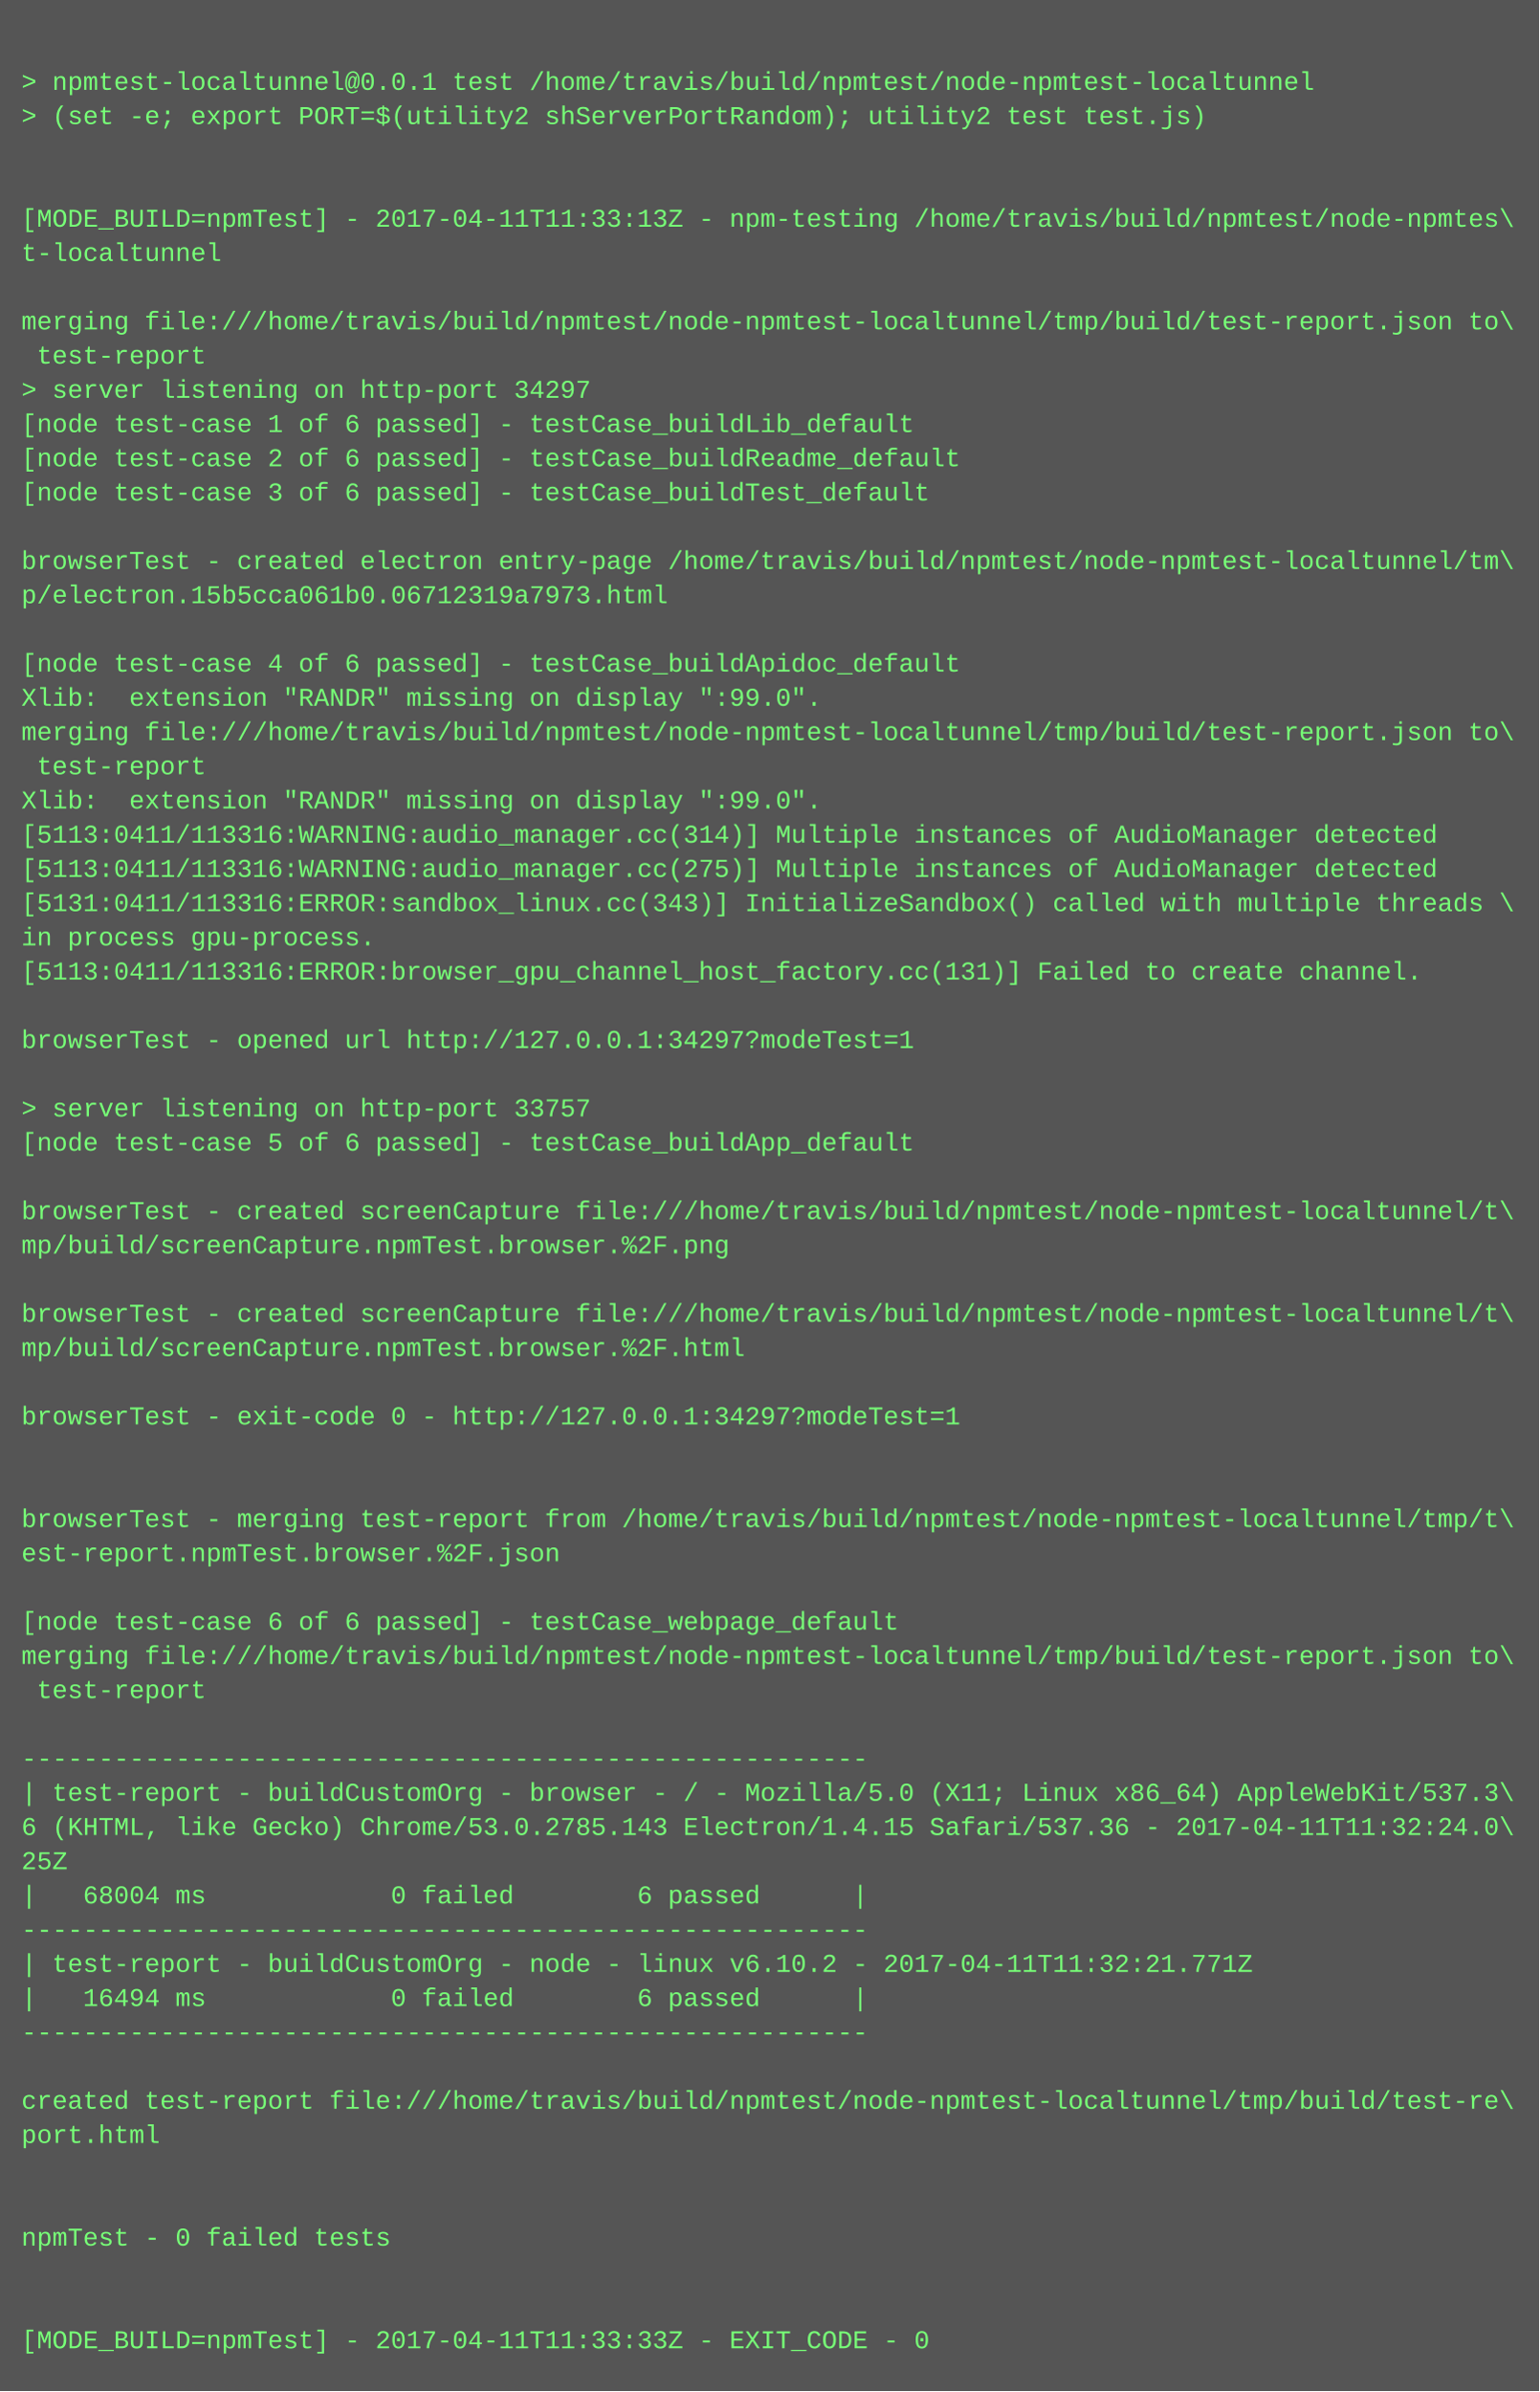
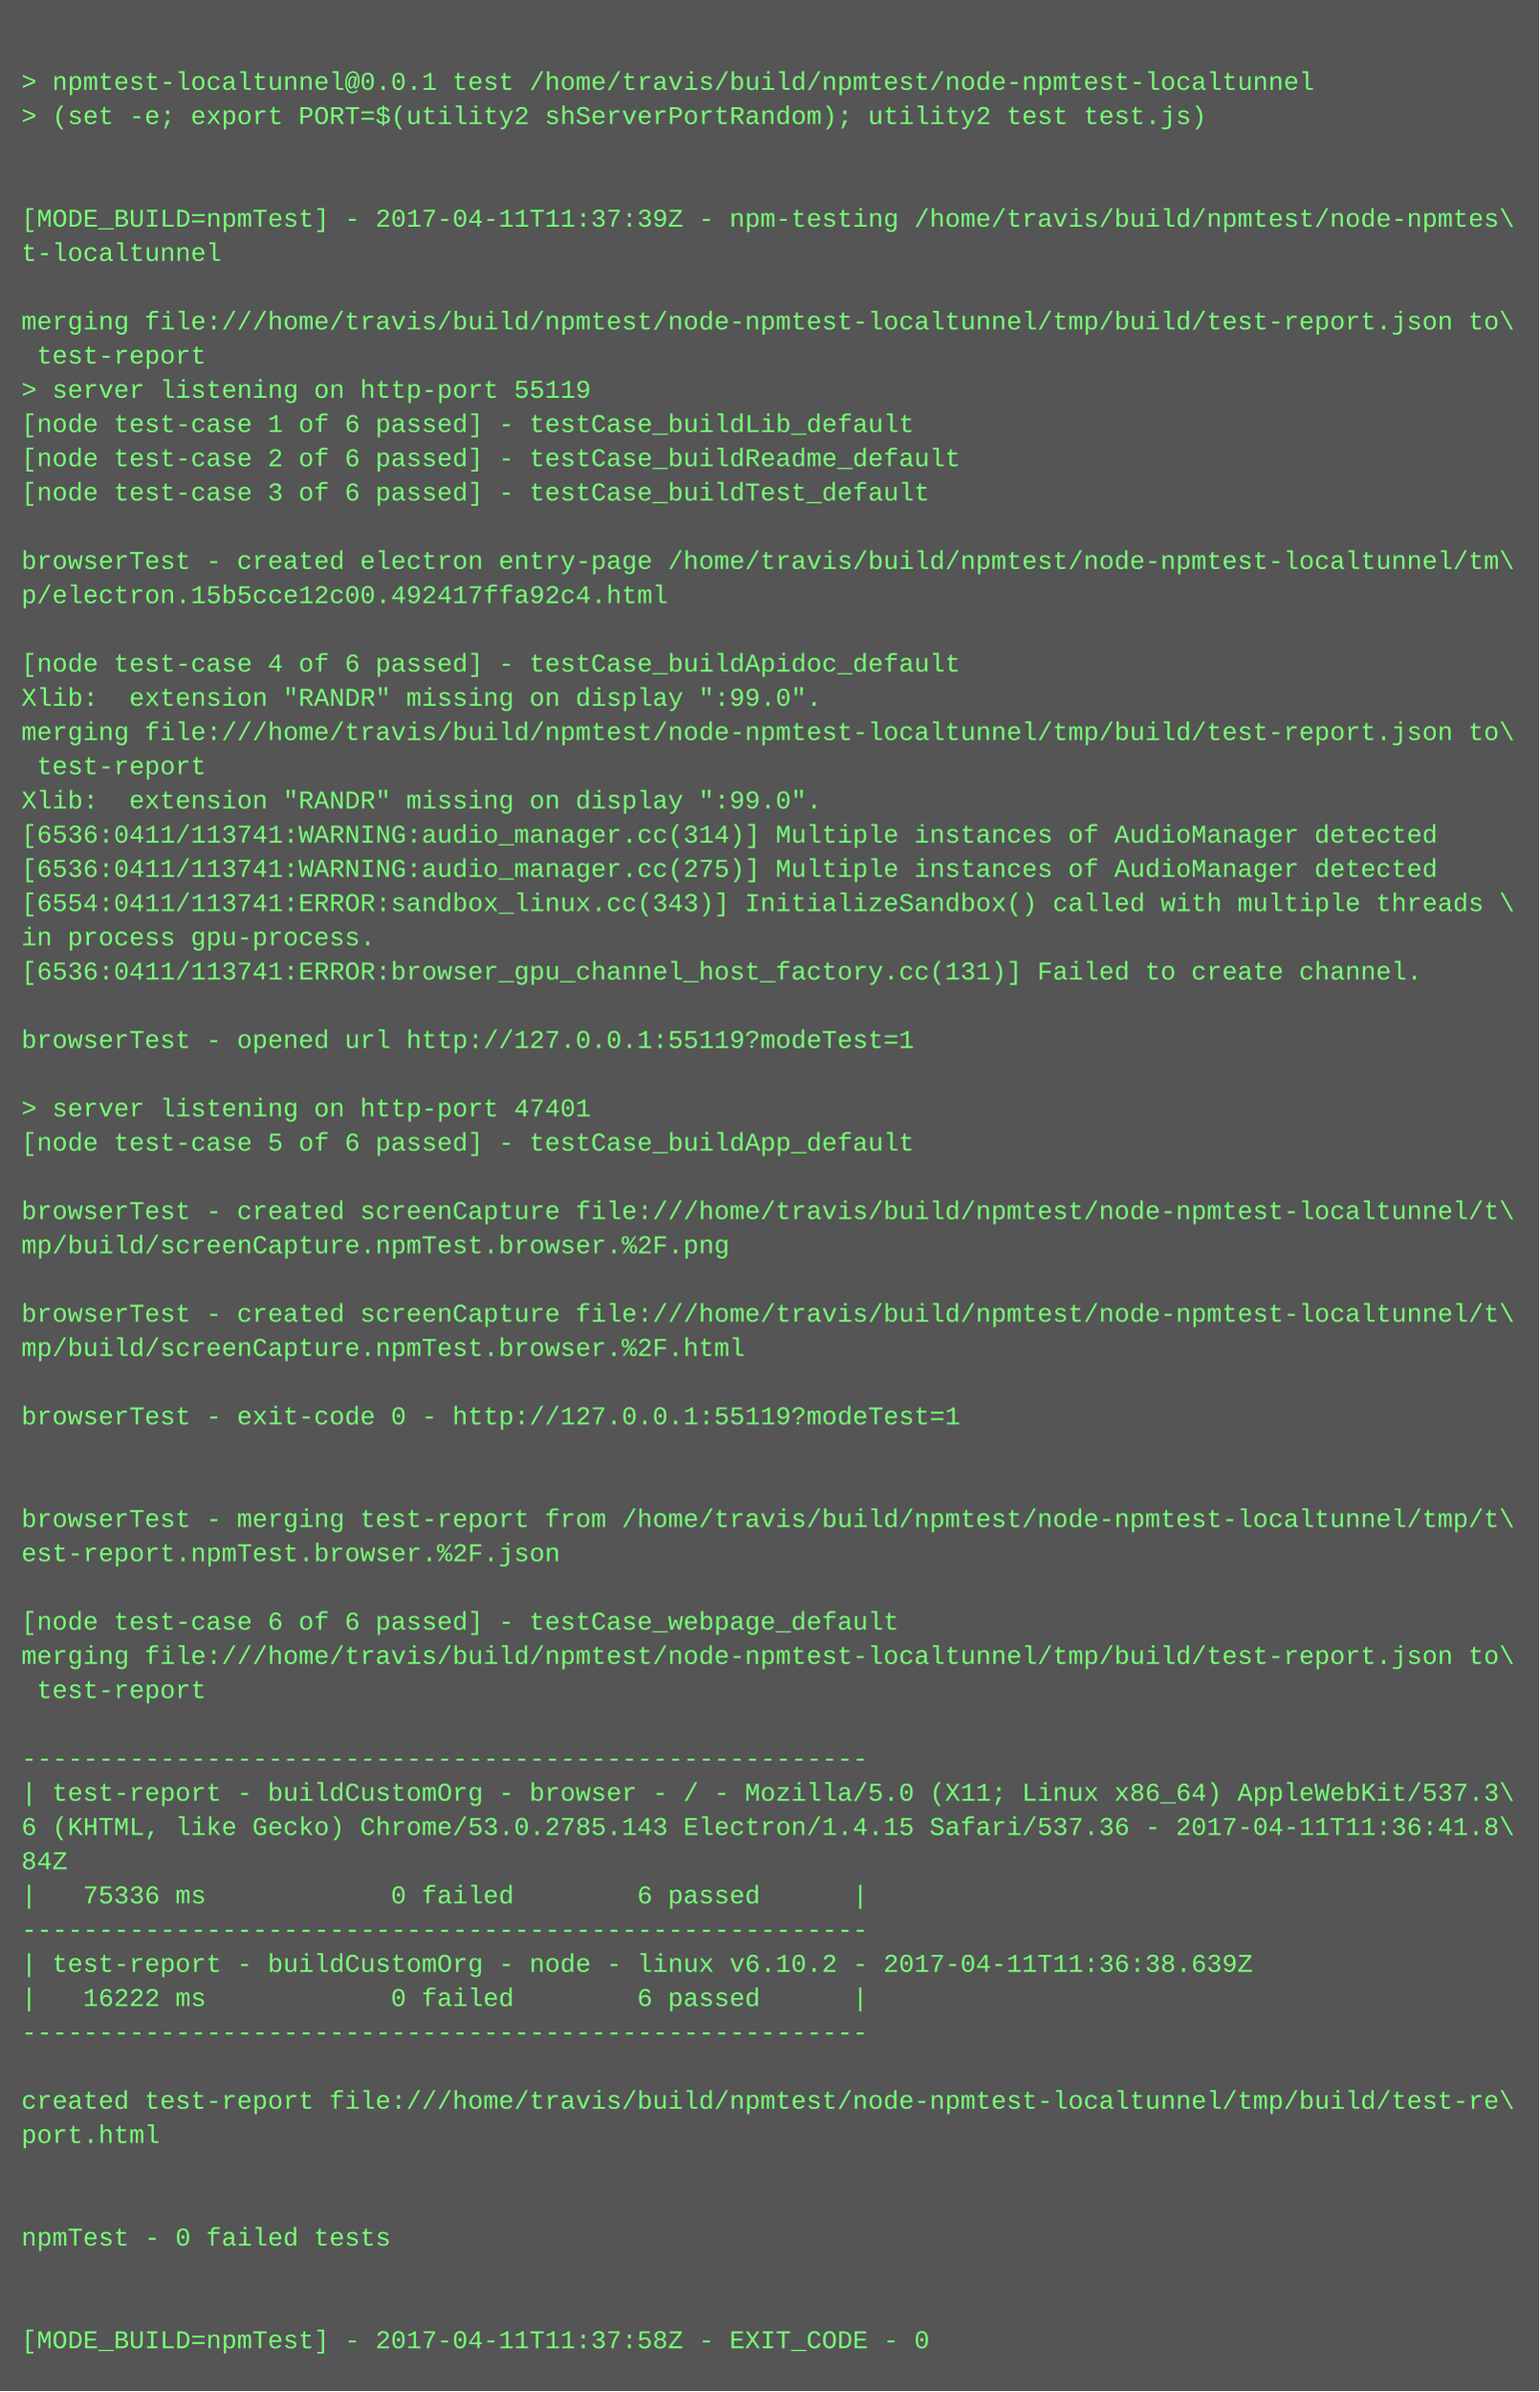
<svg xmlns="http://www.w3.org/2000/svg" height="1118" width="720">
  <rect height="1118" fill="#555" width="720" />
  <text fill="#7f7" font-family="Courier New" font-size="12" xml:space="preserve">
    <tspan x="10" y="26" />
    <tspan x="10" y="42">&gt; npmtest-localtunnel@0.0.1 test /home/travis/build/npmtest/node-npmtest-localtunnel</tspan>
    <tspan x="10" y="58">&gt; (set -e; export PORT=$(utility2 shServerPortRandom); utility2 test test.js)</tspan>
    <tspan x="10" y="74" />
    <tspan x="10" y="90" />
-     <tspan x="10" y="106">[MODE_BUILD=npmTest] - 2017-04-11T11:33:13Z - npm-testing /home/travis/build/npmtest/node-npmtes\</tspan>
+     <tspan x="10" y="106">[MODE_BUILD=npmTest] - 2017-04-11T11:37:39Z - npm-testing /home/travis/build/npmtest/node-npmtes\</tspan>
    <tspan x="10" y="122">t-localtunnel</tspan>
    <tspan x="10" y="138" />
    <tspan x="10" y="154">merging file:///home/travis/build/npmtest/node-npmtest-localtunnel/tmp/build/test-report.json to\</tspan>
    <tspan x="10" y="170"> test-report</tspan>
-     <tspan x="10" y="186">&gt; server listening on http-port 34297</tspan>
+     <tspan x="10" y="186">&gt; server listening on http-port 55119</tspan>
    <tspan x="10" y="202">[node test-case 1 of 6 passed] - testCase_buildLib_default</tspan>
    <tspan x="10" y="218">[node test-case 2 of 6 passed] - testCase_buildReadme_default</tspan>
    <tspan x="10" y="234">[node test-case 3 of 6 passed] - testCase_buildTest_default</tspan>
    <tspan x="10" y="250" />
    <tspan x="10" y="266">browserTest - created electron entry-page /home/travis/build/npmtest/node-npmtest-localtunnel/tm\</tspan>
-     <tspan x="10" y="282">p/electron.15b5cca061b0.06712319a7973.html</tspan>
+     <tspan x="10" y="282">p/electron.15b5cce12c00.492417ffa92c4.html</tspan>
    <tspan x="10" y="298" />
    <tspan x="10" y="314">[node test-case 4 of 6 passed] - testCase_buildApidoc_default</tspan>
    <tspan x="10" y="330">Xlib:  extension "RANDR" missing on display ":99.0".</tspan>
    <tspan x="10" y="346">merging file:///home/travis/build/npmtest/node-npmtest-localtunnel/tmp/build/test-report.json to\</tspan>
    <tspan x="10" y="362"> test-report</tspan>
    <tspan x="10" y="378">Xlib:  extension "RANDR" missing on display ":99.0".</tspan>
-     <tspan x="10" y="394">[5113:0411/113316:WARNING:audio_manager.cc(314)] Multiple instances of AudioManager detected</tspan>
-     <tspan x="10" y="410">[5113:0411/113316:WARNING:audio_manager.cc(275)] Multiple instances of AudioManager detected</tspan>
-     <tspan x="10" y="426">[5131:0411/113316:ERROR:sandbox_linux.cc(343)] InitializeSandbox() called with multiple threads \</tspan>
+     <tspan x="10" y="394">[6536:0411/113741:WARNING:audio_manager.cc(314)] Multiple instances of AudioManager detected</tspan>
+     <tspan x="10" y="410">[6536:0411/113741:WARNING:audio_manager.cc(275)] Multiple instances of AudioManager detected</tspan>
+     <tspan x="10" y="426">[6554:0411/113741:ERROR:sandbox_linux.cc(343)] InitializeSandbox() called with multiple threads \</tspan>
    <tspan x="10" y="442">in process gpu-process. </tspan>
-     <tspan x="10" y="458">[5113:0411/113316:ERROR:browser_gpu_channel_host_factory.cc(131)] Failed to create channel.</tspan>
+     <tspan x="10" y="458">[6536:0411/113741:ERROR:browser_gpu_channel_host_factory.cc(131)] Failed to create channel.</tspan>
    <tspan x="10" y="474" />
-     <tspan x="10" y="490">browserTest - opened url http://127.0.0.1:34297?modeTest=1</tspan>
+     <tspan x="10" y="490">browserTest - opened url http://127.0.0.1:55119?modeTest=1</tspan>
    <tspan x="10" y="506" />
-     <tspan x="10" y="522">&gt; server listening on http-port 33757</tspan>
+     <tspan x="10" y="522">&gt; server listening on http-port 47401</tspan>
    <tspan x="10" y="538">[node test-case 5 of 6 passed] - testCase_buildApp_default</tspan>
    <tspan x="10" y="554" />
    <tspan x="10" y="570">browserTest - created screenCapture file:///home/travis/build/npmtest/node-npmtest-localtunnel/t\</tspan>
    <tspan x="10" y="586">mp/build/screenCapture.npmTest.browser.%2F.png</tspan>
    <tspan x="10" y="602" />
    <tspan x="10" y="618">browserTest - created screenCapture file:///home/travis/build/npmtest/node-npmtest-localtunnel/t\</tspan>
    <tspan x="10" y="634">mp/build/screenCapture.npmTest.browser.%2F.html</tspan>
    <tspan x="10" y="650" />
-     <tspan x="10" y="666">browserTest - exit-code 0 - http://127.0.0.1:34297?modeTest=1</tspan>
+     <tspan x="10" y="666">browserTest - exit-code 0 - http://127.0.0.1:55119?modeTest=1</tspan>
    <tspan x="10" y="682" />
    <tspan x="10" y="698" />
    <tspan x="10" y="714">browserTest - merging test-report from /home/travis/build/npmtest/node-npmtest-localtunnel/tmp/t\</tspan>
    <tspan x="10" y="730">est-report.npmTest.browser.%2F.json</tspan>
    <tspan x="10" y="746" />
    <tspan x="10" y="762">[node test-case 6 of 6 passed] - testCase_webpage_default</tspan>
    <tspan x="10" y="778">merging file:///home/travis/build/npmtest/node-npmtest-localtunnel/tmp/build/test-report.json to\</tspan>
    <tspan x="10" y="794"> test-report</tspan>
    <tspan x="10" y="810" />
    <tspan x="10" y="826">-------------------------------------------------------</tspan>
    <tspan x="10" y="842">| test-report - buildCustomOrg - browser - / - Mozilla/5.0 (X11; Linux x86_64) AppleWebKit/537.3\</tspan>
-     <tspan x="10" y="858">6 (KHTML, like Gecko) Chrome/53.0.2785.143 Electron/1.4.15 Safari/537.36 - 2017-04-11T11:32:24.0\</tspan>
-     <tspan x="10" y="874">25Z</tspan>
-     <tspan x="10" y="890">|   68004 ms            0 failed        6 passed      |</tspan>
+     <tspan x="10" y="858">6 (KHTML, like Gecko) Chrome/53.0.2785.143 Electron/1.4.15 Safari/537.36 - 2017-04-11T11:36:41.8\</tspan>
+     <tspan x="10" y="874">84Z</tspan>
+     <tspan x="10" y="890">|   75336 ms            0 failed        6 passed      |</tspan>
    <tspan x="10" y="906">-------------------------------------------------------</tspan>
-     <tspan x="10" y="922">| test-report - buildCustomOrg - node - linux v6.10.2 - 2017-04-11T11:32:21.771Z</tspan>
-     <tspan x="10" y="938">|   16494 ms            0 failed        6 passed      |</tspan>
+     <tspan x="10" y="922">| test-report - buildCustomOrg - node - linux v6.10.2 - 2017-04-11T11:36:38.639Z</tspan>
+     <tspan x="10" y="938">|   16222 ms            0 failed        6 passed      |</tspan>
    <tspan x="10" y="954">-------------------------------------------------------</tspan>
    <tspan x="10" y="970" />
    <tspan x="10" y="986">created test-report file:///home/travis/build/npmtest/node-npmtest-localtunnel/tmp/build/test-re\</tspan>
    <tspan x="10" y="1002">port.html</tspan>
    <tspan x="10" y="1018" />
    <tspan x="10" y="1034" />
    <tspan x="10" y="1050">npmTest - 0 failed tests</tspan>
    <tspan x="10" y="1066" />
    <tspan x="10" y="1082" />
-     <tspan x="10" y="1098">[MODE_BUILD=npmTest] - 2017-04-11T11:33:33Z - EXIT_CODE - 0</tspan>
+     <tspan x="10" y="1098">[MODE_BUILD=npmTest] - 2017-04-11T11:37:58Z - EXIT_CODE - 0</tspan>
  </text>
</svg>
